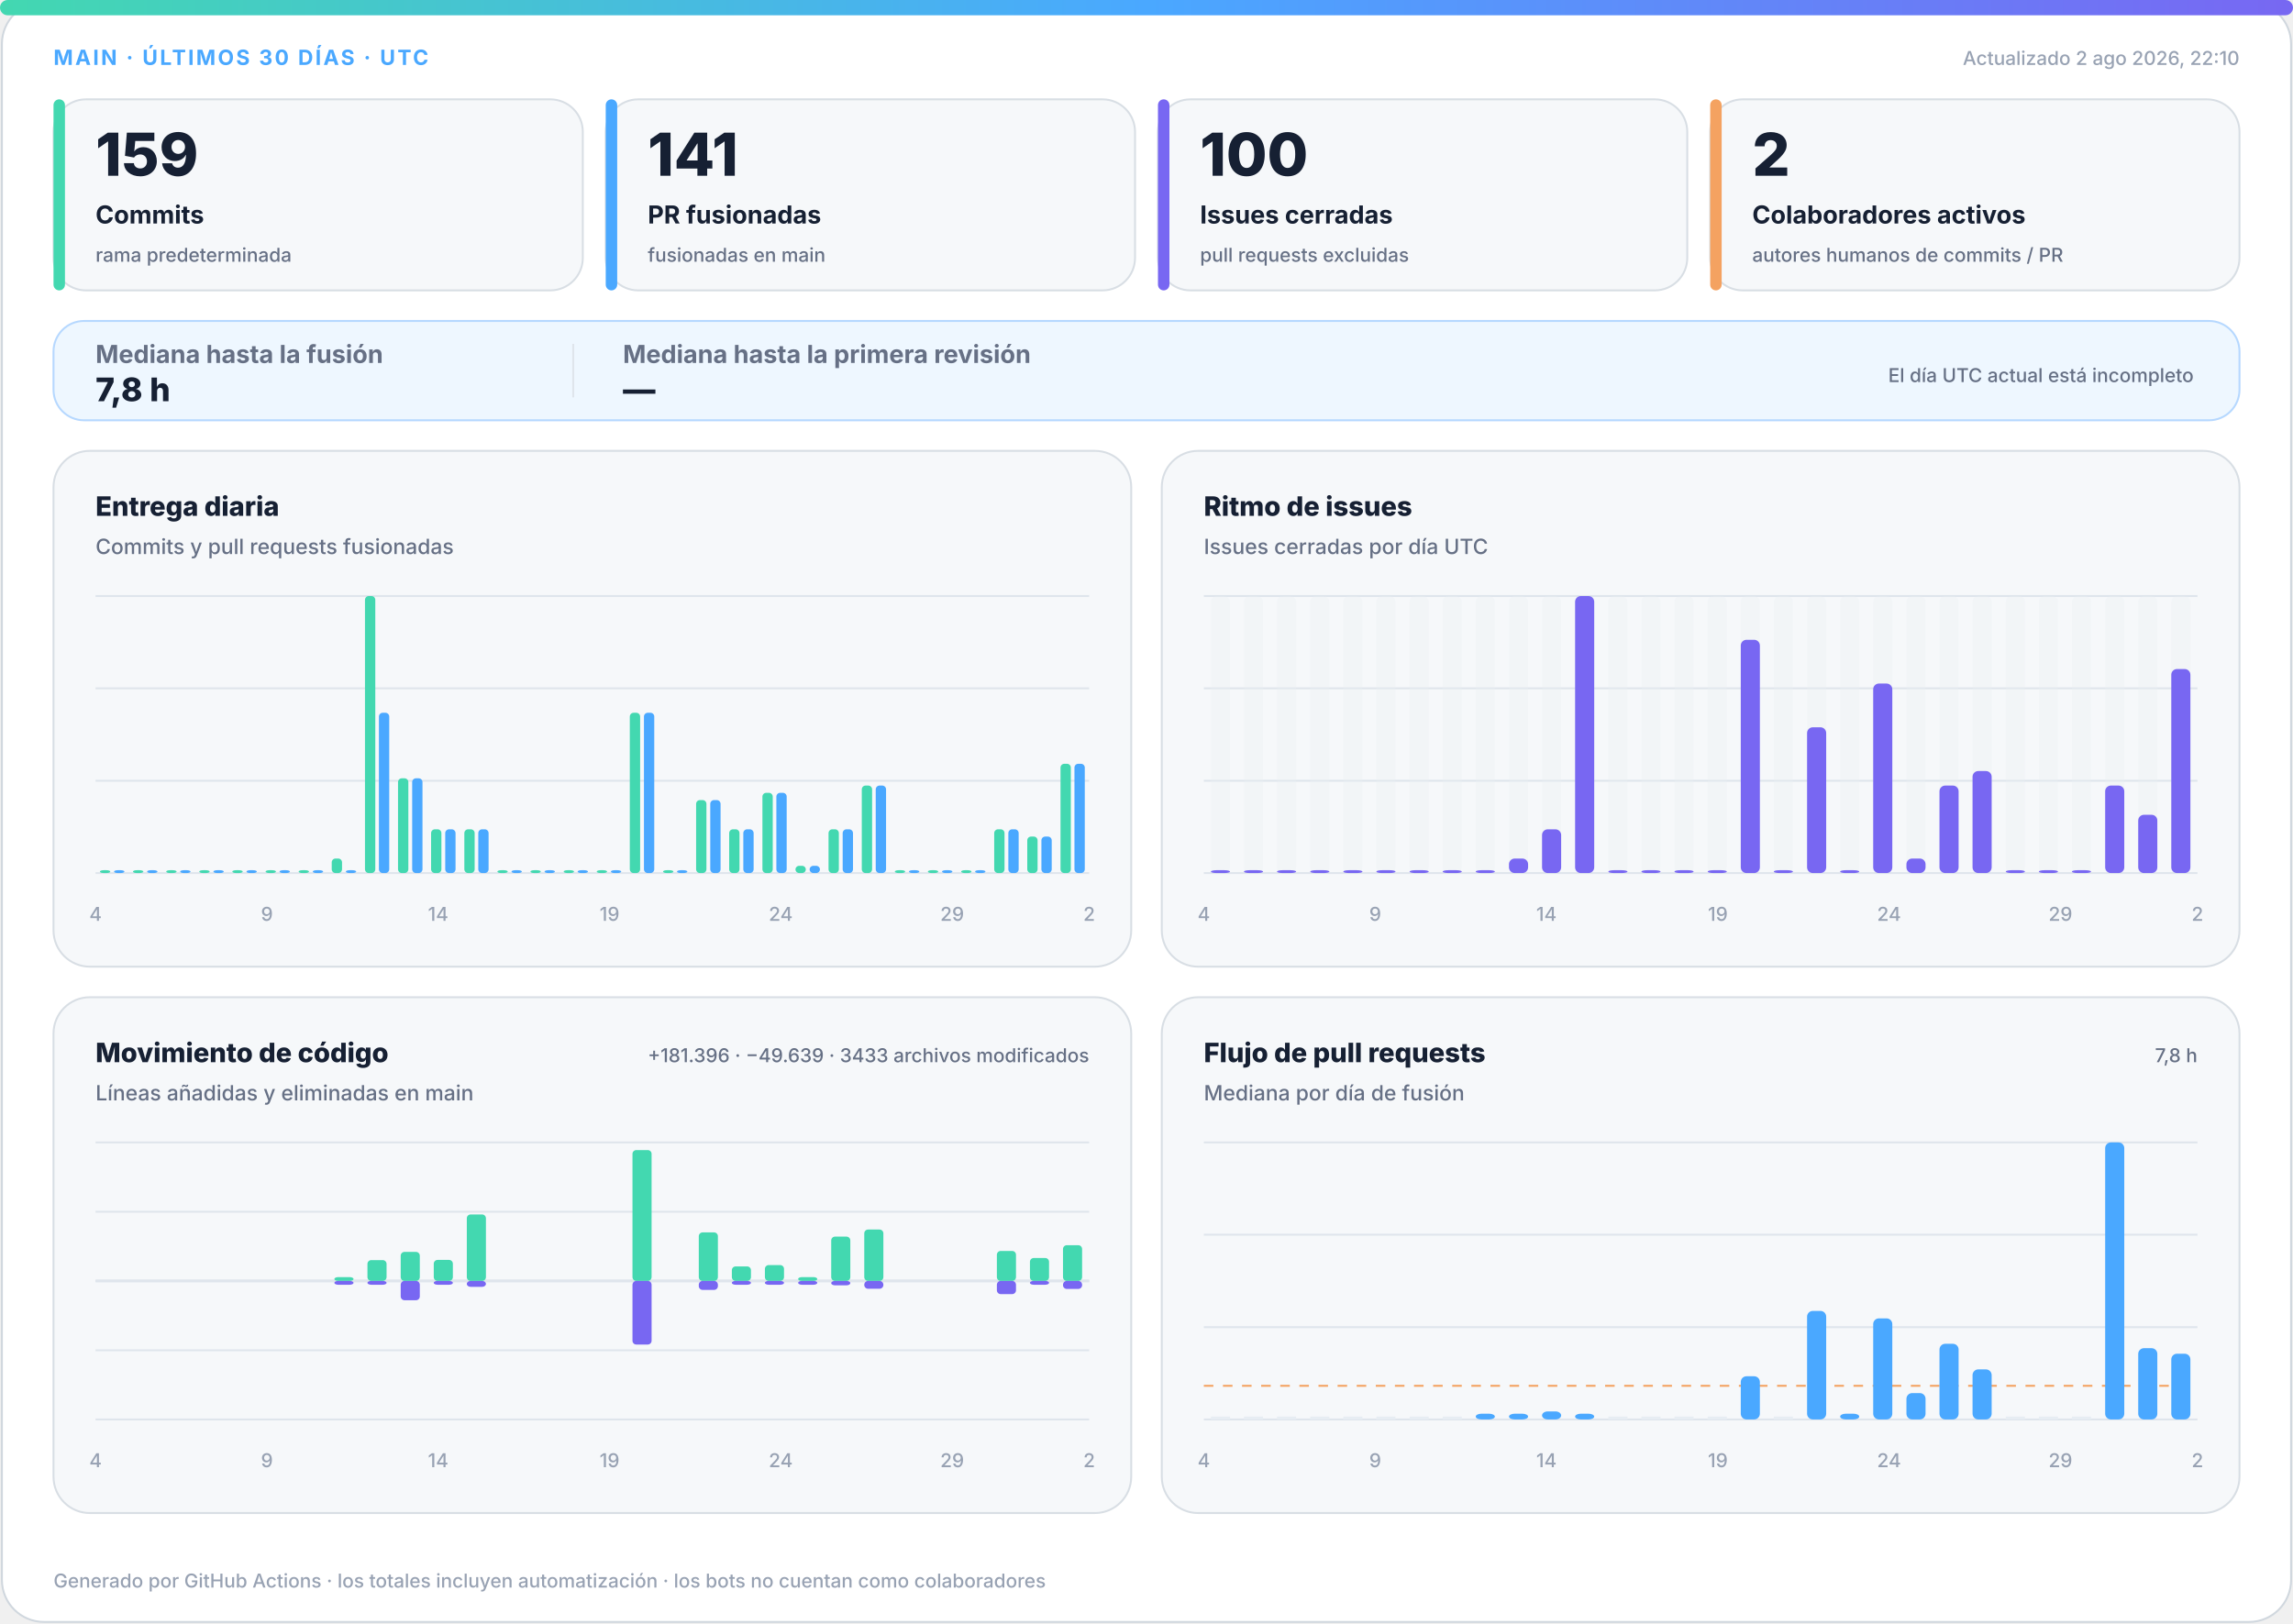
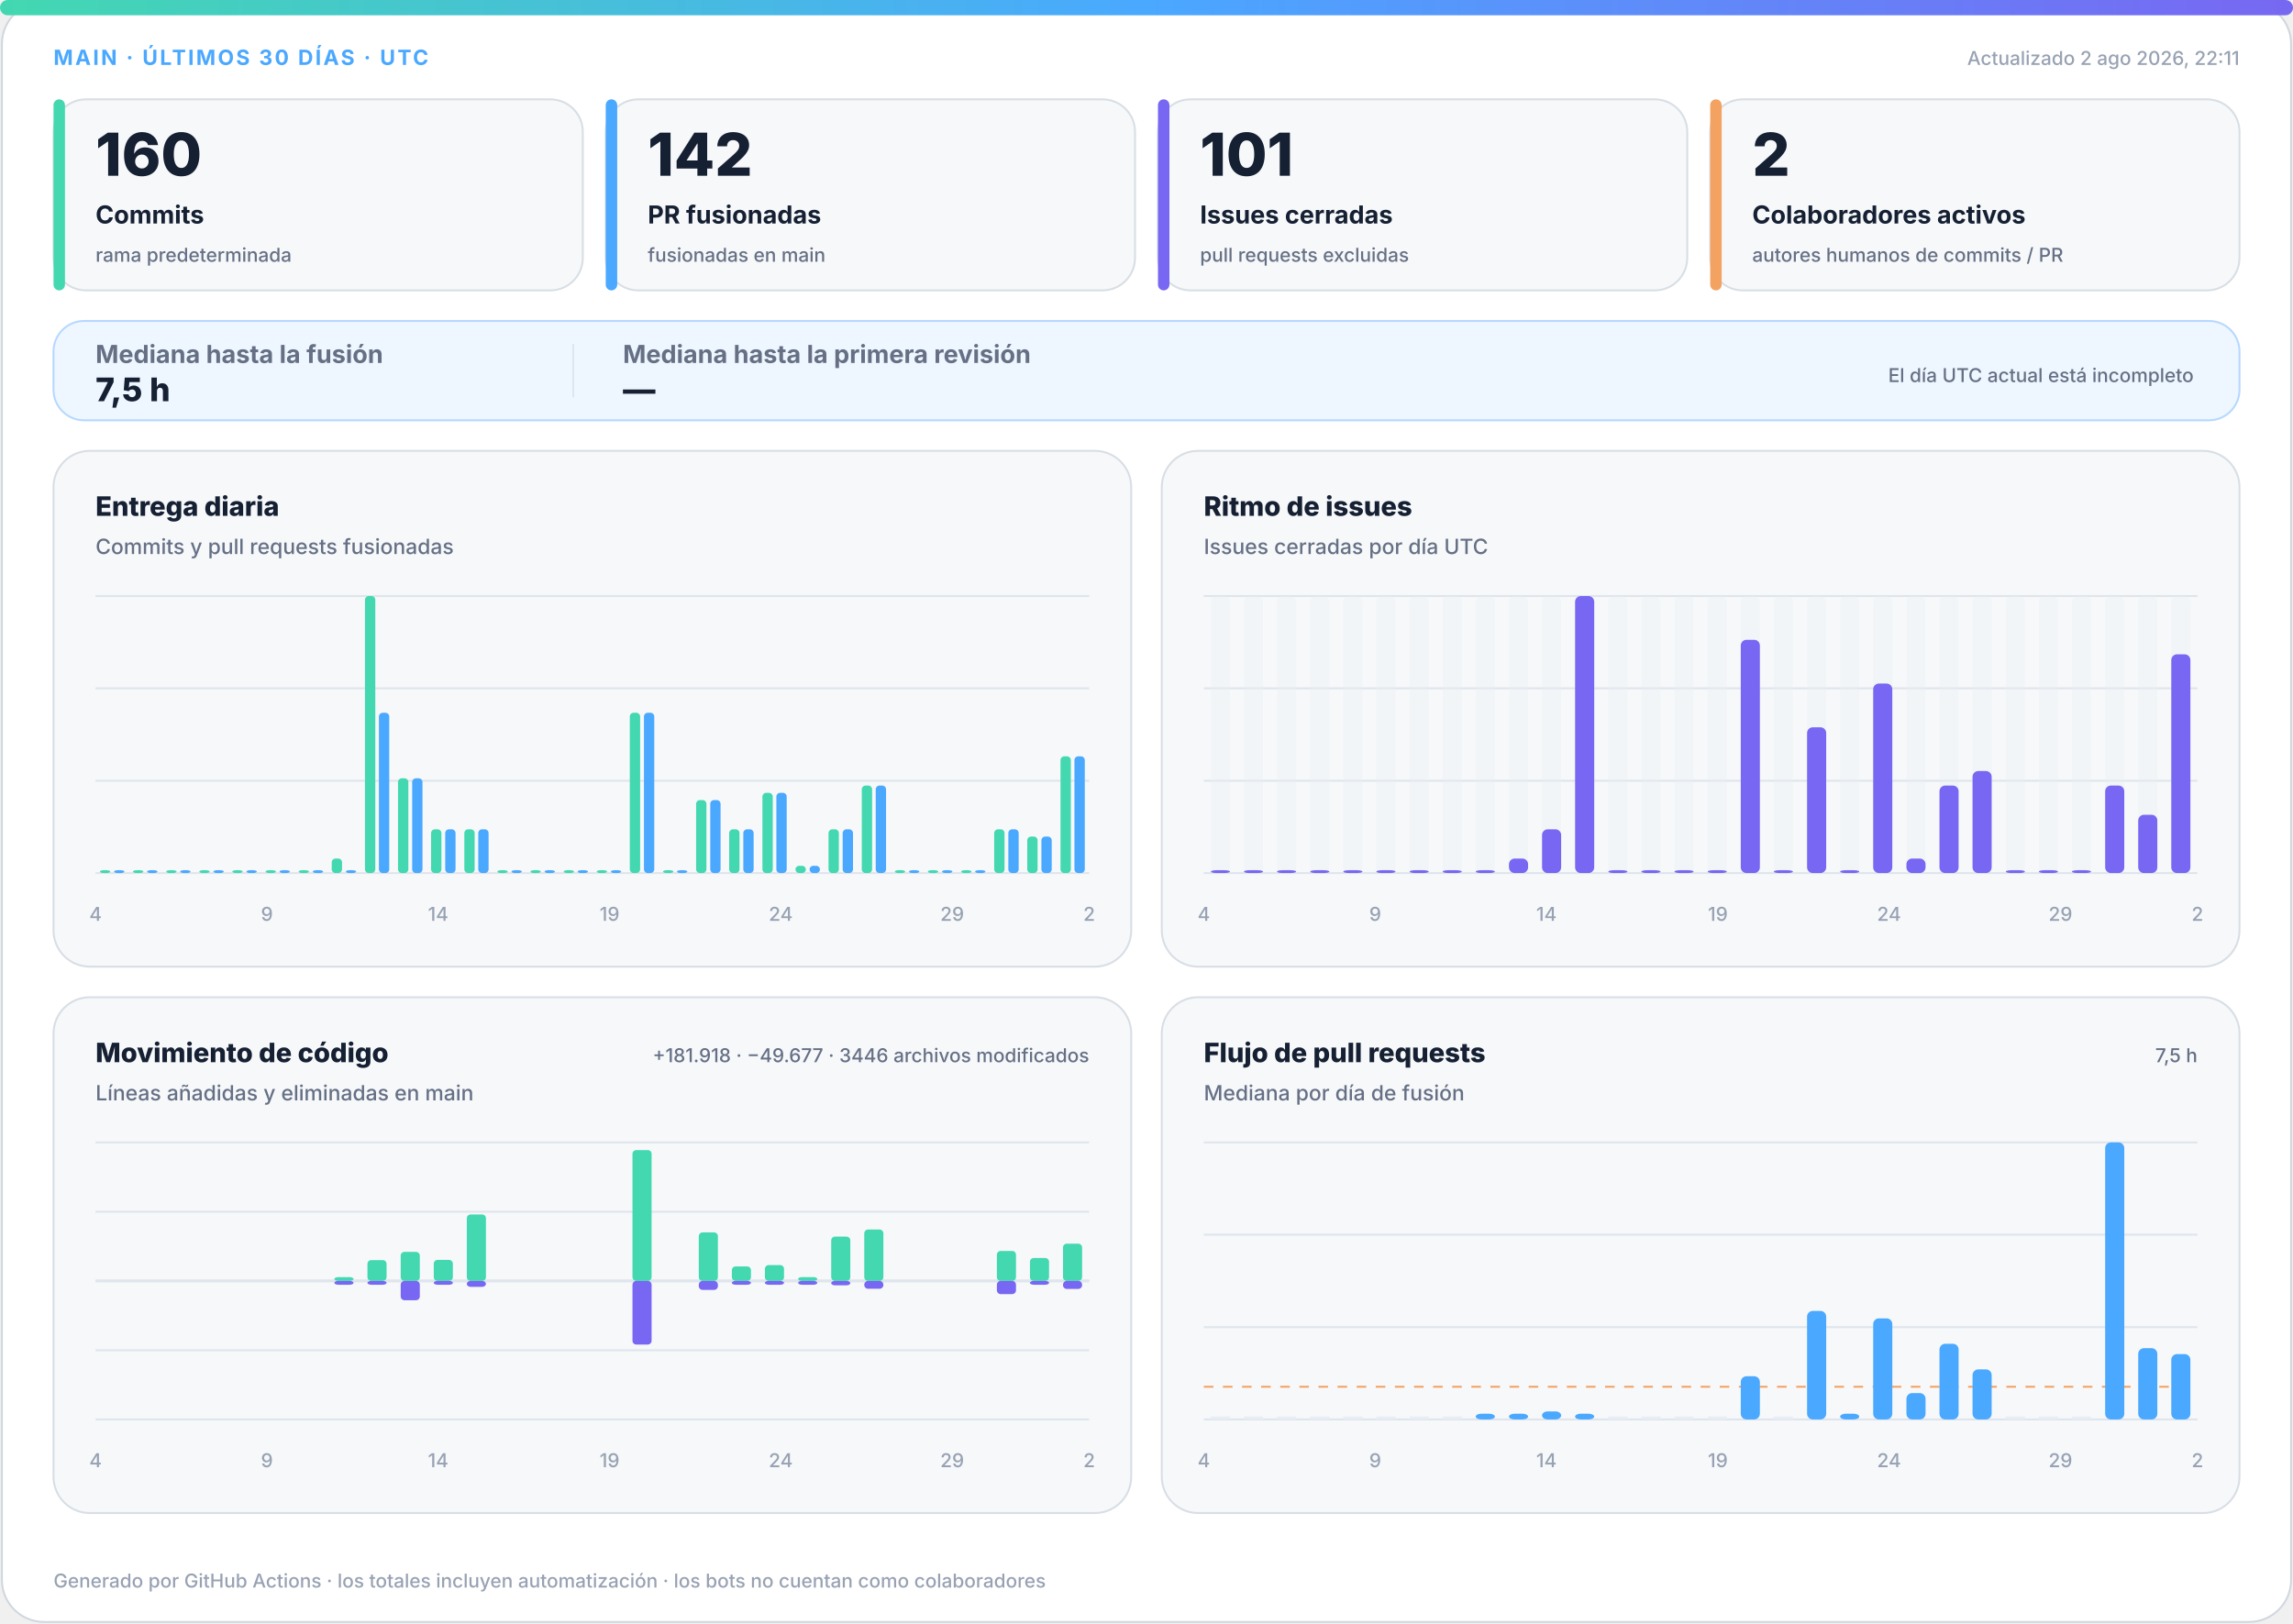
<svg xmlns="http://www.w3.org/2000/svg" width="1200" height="850" viewBox="0 0 1200 850" role="img" aria-labelledby="title desc">
  <defs>
    <linearGradient id="accent" x1="0" y1="0" x2="1" y2="0">
      <stop offset="0%" stop-color="#43d8b0" />
      <stop offset="50%" stop-color="#4aa8ff" />
      <stop offset="100%" stop-color="#7867f2" />
    </linearGradient>
    <linearGradient id="soft" x1="0" y1="0" x2="1" y2="1">
      <stop offset="0%" stop-color="#43d8b0" stop-opacity=".18" />
      <stop offset="100%" stop-color="#7867f2" stop-opacity=".12" />
    </linearGradient>
  </defs>
  <style>
.bg{fill:#fff;stroke:#d0d7de}.surface{fill:#f6f8fa;stroke:#d8dee4}.strong{fill:#eef7ff;stroke:#b6d8ff}.ink{fill:#162033}.muted{fill:#667085}.faint{fill:#98a2b3}.grid{stroke:#dfe5ec}.track{fill:#e7edf3}
.meta{font:750 11px -apple-system,BlinkMacSystemFont,"Segoe UI",sans-serif;letter-spacing:1.1px}.value{font:820 31px -apple-system,BlinkMacSystemFont,"Segoe UI",sans-serif}.label{font:720 13px -apple-system,BlinkMacSystemFont,"Segoe UI",sans-serif}.scope{font:520 10px -apple-system,BlinkMacSystemFont,"Segoe UI",sans-serif}.chart-title{font:760 14px -apple-system,BlinkMacSystemFont,"Segoe UI",sans-serif}.chart-subtitle{font:520 11px -apple-system,BlinkMacSystemFont,"Segoe UI",sans-serif}.small{font:540 10px -apple-system,BlinkMacSystemFont,"Segoe UI",sans-serif}.flow-value{font:780 17px -apple-system,BlinkMacSystemFont,"Segoe UI",sans-serif}
@media(prefers-color-scheme:dark){.bg{fill:#0d1117;stroke:#30363d}.surface{fill:#161b22;stroke:#30363d}.strong{fill:#10263a;stroke:#244d70}.ink{fill:#f0f6fc}.muted{fill:#a7b0bc}.faint{fill:#7d8590}.grid{stroke:#30363d}.track{fill:#27313d}}
</style>
  <rect class="bg" x="1" y="1" width="1198" height="848" rx="22" />
  <rect x="0" y="0" width="1200" height="8" rx="4" fill="url(#accent)" />
  <text class="meta" x="28" y="34" fill="#4aa8ff">MAIN · ÚLTIMOS 30 DÍAS · UTC</text>
-   <text class="small faint" x="1172" y="34" text-anchor="end">Actualizado 2 ago 2026, 22:10</text>
+   <text class="small faint" x="1172" y="34" text-anchor="end">Actualizado 2 ago 2026, 22:11</text>
  <g>
    <rect class="surface" x="28" y="52" width="277" height="100" rx="17" />
    <rect x="28" y="52" width="6" height="100" rx="3" fill="#43d8b0" />
-     <text class="value ink" x="50" y="92" style="font-size:31px">159</text>
+     <text class="value ink" x="50" y="92" style="font-size:31px">160</text>
    <text class="label ink" x="50" y="117" style="font-size:13px">Commits</text>
    <text class="scope muted" x="50" y="137" style="font-size:10px">rama predeterminada</text>
  </g>
  <g>
    <rect class="surface" x="317" y="52" width="277" height="100" rx="17" />
    <rect x="317" y="52" width="6" height="100" rx="3" fill="#4aa8ff" />
-     <text class="value ink" x="339" y="92" style="font-size:31px">141</text>
+     <text class="value ink" x="339" y="92" style="font-size:31px">142</text>
    <text class="label ink" x="339" y="117" style="font-size:13px">PR fusionadas</text>
    <text class="scope muted" x="339" y="137" style="font-size:10px">fusionadas en main</text>
  </g>
  <g>
    <rect class="surface" x="606" y="52" width="277" height="100" rx="17" />
    <rect x="606" y="52" width="6" height="100" rx="3" fill="#7867f2" />
-     <text class="value ink" x="628" y="92" style="font-size:31px">100</text>
+     <text class="value ink" x="628" y="92" style="font-size:31px">101</text>
    <text class="label ink" x="628" y="117" style="font-size:13px">Issues cerradas</text>
    <text class="scope muted" x="628" y="137" style="font-size:10px">pull requests excluidas</text>
  </g>
  <g>
    <rect class="surface" x="895" y="52" width="277" height="100" rx="17" />
    <rect x="895" y="52" width="6" height="100" rx="3" fill="#f4a261" />
    <text class="value ink" x="917" y="92" style="font-size:31px">2</text>
    <text class="label ink" x="917" y="117" style="font-size:13px">Colaboradores activos</text>
    <text class="scope muted" x="917" y="137" style="font-size:10px">autores humanos de commits / PR</text>
  </g>
  <g>
    <rect class="strong" x="28" y="168" width="1144" height="52" rx="16" fill="url(#soft)" />
    <text class="label muted" x="50" y="190">Mediana hasta la fusión</text>
-     <text class="flow-value ink" x="50" y="210">7,8 h</text>
+     <text class="flow-value ink" x="50" y="210">7,5 h</text>
    <line class="grid" x1="300" y1="180" x2="300" y2="208" />
    <text class="label muted" x="326" y="190">Mediana hasta la primera revisión</text>
    <text class="flow-value ink" x="326" y="210">—</text>
    <text class="scope muted" x="1148" y="200" text-anchor="end">El día UTC actual está incompleto</text>
  </g>
  <g>
    <rect class="surface" x="28" y="236" width="564" height="270" rx="19" />
    <text class="chart-title ink" x="50" y="270">Entrega diaria</text>
    <text class="chart-subtitle muted" x="50" y="290">Commits y pull requests fusionadas</text>
    <line class="grid" x1="50" y1="312.0" x2="570" y2="312.0" />
    <line class="grid" x1="50" y1="360.3" x2="570" y2="360.3" />
    <line class="grid" x1="50" y1="408.7" x2="570" y2="408.7" />
    <line class="grid" x1="50" y1="457.0" x2="570" y2="457.0" />
    <rect x="52.3" y="455.5" width="5.4" height="1.5" rx="2" fill="#43d8b0" />
    <rect x="59.7" y="455.5" width="5.4" height="1.5" rx="2" fill="#4aa8ff" />
    <rect x="69.6" y="455.5" width="5.4" height="1.5" rx="2" fill="#43d8b0" />
    <rect x="77.0" y="455.5" width="5.4" height="1.5" rx="2" fill="#4aa8ff" />
    <rect x="87.0" y="455.5" width="5.4" height="1.5" rx="2" fill="#43d8b0" />
    <rect x="94.3" y="455.5" width="5.4" height="1.5" rx="2" fill="#4aa8ff" />
    <rect x="104.3" y="455.5" width="5.4" height="1.5" rx="2" fill="#43d8b0" />
    <rect x="111.7" y="455.5" width="5.4" height="1.5" rx="2" fill="#4aa8ff" />
    <rect x="121.6" y="455.5" width="5.4" height="1.5" rx="2" fill="#43d8b0" />
    <rect x="129.0" y="455.5" width="5.4" height="1.5" rx="2" fill="#4aa8ff" />
    <rect x="139.0" y="455.5" width="5.4" height="1.5" rx="2" fill="#43d8b0" />
    <rect x="146.3" y="455.5" width="5.4" height="1.5" rx="2" fill="#4aa8ff" />
    <rect x="156.3" y="455.5" width="5.4" height="1.5" rx="2" fill="#43d8b0" />
    <rect x="163.7" y="455.5" width="5.4" height="1.5" rx="2" fill="#4aa8ff" />
    <rect x="173.6" y="449.4" width="5.4" height="7.6" rx="2" fill="#43d8b0" />
    <rect x="181.0" y="455.5" width="5.4" height="1.5" rx="2" fill="#4aa8ff" />
    <rect x="191.0" y="312.0" width="5.4" height="145.0" rx="2" fill="#43d8b0" />
    <rect x="198.3" y="373.1" width="5.4" height="83.9" rx="2" fill="#4aa8ff" />
    <rect x="208.3" y="407.4" width="5.4" height="49.6" rx="2" fill="#43d8b0" />
    <rect x="215.7" y="407.4" width="5.4" height="49.6" rx="2" fill="#4aa8ff" />
    <rect x="225.6" y="434.1" width="5.4" height="22.9" rx="2" fill="#43d8b0" />
    <rect x="233.0" y="434.1" width="5.4" height="22.9" rx="2" fill="#4aa8ff" />
    <rect x="243.0" y="434.1" width="5.4" height="22.9" rx="2" fill="#43d8b0" />
    <rect x="250.3" y="434.1" width="5.4" height="22.9" rx="2" fill="#4aa8ff" />
    <rect x="260.3" y="455.5" width="5.4" height="1.5" rx="2" fill="#43d8b0" />
    <rect x="267.7" y="455.5" width="5.4" height="1.5" rx="2" fill="#4aa8ff" />
    <rect x="277.6" y="455.5" width="5.4" height="1.5" rx="2" fill="#43d8b0" />
    <rect x="285.0" y="455.5" width="5.4" height="1.5" rx="2" fill="#4aa8ff" />
    <rect x="295.0" y="455.5" width="5.4" height="1.5" rx="2" fill="#43d8b0" />
    <rect x="302.3" y="455.5" width="5.4" height="1.5" rx="2" fill="#4aa8ff" />
    <rect x="312.3" y="455.5" width="5.4" height="1.5" rx="2" fill="#43d8b0" />
    <rect x="319.7" y="455.5" width="5.4" height="1.5" rx="2" fill="#4aa8ff" />
    <rect x="329.6" y="373.1" width="5.4" height="83.9" rx="2" fill="#43d8b0" />
    <rect x="337.0" y="373.1" width="5.4" height="83.9" rx="2" fill="#4aa8ff" />
    <rect x="347.0" y="455.5" width="5.4" height="1.5" rx="2" fill="#43d8b0" />
    <rect x="354.3" y="455.5" width="5.4" height="1.5" rx="2" fill="#4aa8ff" />
    <rect x="364.3" y="418.8" width="5.4" height="38.2" rx="2" fill="#43d8b0" />
    <rect x="371.7" y="418.8" width="5.4" height="38.2" rx="2" fill="#4aa8ff" />
    <rect x="381.6" y="434.1" width="5.4" height="22.9" rx="2" fill="#43d8b0" />
    <rect x="389.0" y="434.1" width="5.4" height="22.9" rx="2" fill="#4aa8ff" />
    <rect x="399.0" y="415.0" width="5.4" height="42.0" rx="2" fill="#43d8b0" />
    <rect x="406.3" y="415.0" width="5.4" height="42.0" rx="2" fill="#4aa8ff" />
    <rect x="416.3" y="453.2" width="5.4" height="3.8" rx="2" fill="#43d8b0" />
    <rect x="423.7" y="453.2" width="5.4" height="3.8" rx="2" fill="#4aa8ff" />
    <rect x="433.6" y="434.1" width="5.4" height="22.9" rx="2" fill="#43d8b0" />
    <rect x="441.0" y="434.1" width="5.4" height="22.9" rx="2" fill="#4aa8ff" />
    <rect x="451.0" y="411.2" width="5.4" height="45.8" rx="2" fill="#43d8b0" />
    <rect x="458.3" y="411.2" width="5.4" height="45.8" rx="2" fill="#4aa8ff" />
    <rect x="468.3" y="455.5" width="5.4" height="1.5" rx="2" fill="#43d8b0" />
    <rect x="475.7" y="455.5" width="5.4" height="1.5" rx="2" fill="#4aa8ff" />
    <rect x="485.6" y="455.5" width="5.4" height="1.5" rx="2" fill="#43d8b0" />
    <rect x="493.0" y="455.5" width="5.4" height="1.5" rx="2" fill="#4aa8ff" />
    <rect x="503.0" y="455.5" width="5.4" height="1.5" rx="2" fill="#43d8b0" />
    <rect x="510.3" y="455.5" width="5.4" height="1.5" rx="2" fill="#4aa8ff" />
    <rect x="520.3" y="434.1" width="5.4" height="22.9" rx="2" fill="#43d8b0" />
    <rect x="527.7" y="434.1" width="5.4" height="22.9" rx="2" fill="#4aa8ff" />
    <rect x="537.6" y="437.9" width="5.4" height="19.1" rx="2" fill="#43d8b0" />
    <rect x="545.0" y="437.9" width="5.4" height="19.1" rx="2" fill="#4aa8ff" />
-     <rect x="555.0" y="399.8" width="5.4" height="57.2" rx="2" fill="#43d8b0" />
-     <rect x="562.3" y="399.8" width="5.4" height="57.2" rx="2" fill="#4aa8ff" />
+     <rect x="555.0" y="395.9" width="5.4" height="61.1" rx="2" fill="#43d8b0" />
+     <rect x="562.3" y="395.9" width="5.4" height="61.1" rx="2" fill="#4aa8ff" />
    <text class="small faint" x="50.0" y="482" text-anchor="middle">4</text>
    <text class="small faint" x="139.7" y="482" text-anchor="middle">9</text>
    <text class="small faint" x="229.3" y="482" text-anchor="middle">14</text>
    <text class="small faint" x="319.0" y="482" text-anchor="middle">19</text>
    <text class="small faint" x="408.6" y="482" text-anchor="middle">24</text>
    <text class="small faint" x="498.3" y="482" text-anchor="middle">29</text>
    <text class="small faint" x="570.0" y="482" text-anchor="middle">2</text>
  </g>
  <g>
    <rect class="surface" x="608" y="236" width="564" height="270" rx="19" />
    <text class="chart-title ink" x="630" y="270">Ritmo de issues</text>
    <text class="chart-subtitle muted" x="630" y="290">Issues cerradas por día UTC</text>
    <line class="grid" x1="630" y1="312.0" x2="1150" y2="312.0" />
    <line class="grid" x1="630" y1="360.3" x2="1150" y2="360.3" />
    <line class="grid" x1="630" y1="408.7" x2="1150" y2="408.7" />
    <line class="grid" x1="630" y1="457.0" x2="1150" y2="457.0" />
    <g>
      <rect class="track" x="633.7" y="312" width="10.0" height="145" rx="3" opacity=".3" />
      <rect x="633.7" y="455.5" width="10.0" height="1.5" rx="3" fill="#7867f2" />
    </g>
    <g>
      <rect class="track" x="651.0" y="312" width="10.0" height="145" rx="3" opacity=".3" />
      <rect x="651.0" y="455.5" width="10.0" height="1.5" rx="3" fill="#7867f2" />
    </g>
    <g>
      <rect class="track" x="668.3" y="312" width="10.0" height="145" rx="3" opacity=".3" />
      <rect x="668.3" y="455.5" width="10.0" height="1.5" rx="3" fill="#7867f2" />
    </g>
    <g>
      <rect class="track" x="685.7" y="312" width="10.0" height="145" rx="3" opacity=".3" />
      <rect x="685.7" y="455.5" width="10.0" height="1.5" rx="3" fill="#7867f2" />
    </g>
    <g>
      <rect class="track" x="703.0" y="312" width="10.0" height="145" rx="3" opacity=".3" />
      <rect x="703.0" y="455.5" width="10.0" height="1.5" rx="3" fill="#7867f2" />
    </g>
    <g>
      <rect class="track" x="720.3" y="312" width="10.0" height="145" rx="3" opacity=".3" />
      <rect x="720.3" y="455.5" width="10.0" height="1.5" rx="3" fill="#7867f2" />
    </g>
    <g>
      <rect class="track" x="737.7" y="312" width="10.0" height="145" rx="3" opacity=".3" />
      <rect x="737.7" y="455.5" width="10.0" height="1.5" rx="3" fill="#7867f2" />
    </g>
    <g>
      <rect class="track" x="755.0" y="312" width="10.0" height="145" rx="3" opacity=".3" />
      <rect x="755.0" y="455.5" width="10.0" height="1.5" rx="3" fill="#7867f2" />
    </g>
    <g>
      <rect class="track" x="772.3" y="312" width="10.0" height="145" rx="3" opacity=".3" />
      <rect x="772.3" y="455.5" width="10.0" height="1.5" rx="3" fill="#7867f2" />
    </g>
    <g>
      <rect class="track" x="789.7" y="312" width="10.0" height="145" rx="3" opacity=".3" />
      <rect x="789.7" y="449.4" width="10.0" height="7.6" rx="3" fill="#7867f2" />
    </g>
    <g>
      <rect class="track" x="807.0" y="312" width="10.0" height="145" rx="3" opacity=".3" />
      <rect x="807.0" y="434.1" width="10.0" height="22.9" rx="3" fill="#7867f2" />
    </g>
    <g>
      <rect class="track" x="824.3" y="312" width="10.0" height="145" rx="3" opacity=".3" />
      <rect x="824.3" y="312.0" width="10.0" height="145.0" rx="3" fill="#7867f2" />
    </g>
    <g>
      <rect class="track" x="841.7" y="312" width="10.0" height="145" rx="3" opacity=".3" />
      <rect x="841.7" y="455.5" width="10.0" height="1.5" rx="3" fill="#7867f2" />
    </g>
    <g>
      <rect class="track" x="859.0" y="312" width="10.0" height="145" rx="3" opacity=".3" />
      <rect x="859.0" y="455.5" width="10.0" height="1.5" rx="3" fill="#7867f2" />
    </g>
    <g>
      <rect class="track" x="876.3" y="312" width="10.0" height="145" rx="3" opacity=".3" />
      <rect x="876.3" y="455.5" width="10.0" height="1.5" rx="3" fill="#7867f2" />
    </g>
    <g>
      <rect class="track" x="893.7" y="312" width="10.0" height="145" rx="3" opacity=".3" />
      <rect x="893.7" y="455.5" width="10.0" height="1.5" rx="3" fill="#7867f2" />
    </g>
    <g>
      <rect class="track" x="911.0" y="312" width="10.0" height="145" rx="3" opacity=".3" />
      <rect x="911.0" y="334.9" width="10.0" height="122.1" rx="3" fill="#7867f2" />
    </g>
    <g>
      <rect class="track" x="928.3" y="312" width="10.0" height="145" rx="3" opacity=".3" />
      <rect x="928.3" y="455.5" width="10.0" height="1.5" rx="3" fill="#7867f2" />
    </g>
    <g>
      <rect class="track" x="945.7" y="312" width="10.0" height="145" rx="3" opacity=".3" />
      <rect x="945.7" y="380.7" width="10.0" height="76.3" rx="3" fill="#7867f2" />
    </g>
    <g>
      <rect class="track" x="963.0" y="312" width="10.0" height="145" rx="3" opacity=".3" />
      <rect x="963.0" y="455.5" width="10.0" height="1.5" rx="3" fill="#7867f2" />
    </g>
    <g>
      <rect class="track" x="980.3" y="312" width="10.0" height="145" rx="3" opacity=".3" />
      <rect x="980.3" y="357.8" width="10.0" height="99.2" rx="3" fill="#7867f2" />
    </g>
    <g>
      <rect class="track" x="997.7" y="312" width="10.0" height="145" rx="3" opacity=".3" />
      <rect x="997.7" y="449.4" width="10.0" height="7.6" rx="3" fill="#7867f2" />
    </g>
    <g>
      <rect class="track" x="1015.0" y="312" width="10.0" height="145" rx="3" opacity=".3" />
      <rect x="1015.0" y="411.2" width="10.0" height="45.8" rx="3" fill="#7867f2" />
    </g>
    <g>
      <rect class="track" x="1032.3" y="312" width="10.0" height="145" rx="3" opacity=".3" />
      <rect x="1032.3" y="403.6" width="10.0" height="53.4" rx="3" fill="#7867f2" />
    </g>
    <g>
      <rect class="track" x="1049.7" y="312" width="10.0" height="145" rx="3" opacity=".3" />
      <rect x="1049.7" y="455.5" width="10.0" height="1.5" rx="3" fill="#7867f2" />
    </g>
    <g>
      <rect class="track" x="1067.0" y="312" width="10.0" height="145" rx="3" opacity=".3" />
      <rect x="1067.0" y="455.5" width="10.0" height="1.5" rx="3" fill="#7867f2" />
    </g>
    <g>
      <rect class="track" x="1084.3" y="312" width="10.0" height="145" rx="3" opacity=".3" />
      <rect x="1084.3" y="455.5" width="10.0" height="1.5" rx="3" fill="#7867f2" />
    </g>
    <g>
      <rect class="track" x="1101.7" y="312" width="10.0" height="145" rx="3" opacity=".3" />
      <rect x="1101.7" y="411.2" width="10.0" height="45.8" rx="3" fill="#7867f2" />
    </g>
    <g>
      <rect class="track" x="1119.0" y="312" width="10.0" height="145" rx="3" opacity=".3" />
      <rect x="1119.0" y="426.5" width="10.0" height="30.5" rx="3" fill="#7867f2" />
    </g>
    <g>
      <rect class="track" x="1136.3" y="312" width="10.0" height="145" rx="3" opacity=".3" />
-       <rect x="1136.3" y="350.2" width="10.0" height="106.8" rx="3" fill="#7867f2" />
+       <rect x="1136.3" y="342.5" width="10.0" height="114.5" rx="3" fill="#7867f2" />
    </g>
    <text class="small faint" x="630.0" y="482" text-anchor="middle">4</text>
    <text class="small faint" x="719.7" y="482" text-anchor="middle">9</text>
    <text class="small faint" x="809.3" y="482" text-anchor="middle">14</text>
    <text class="small faint" x="899.0" y="482" text-anchor="middle">19</text>
    <text class="small faint" x="988.6" y="482" text-anchor="middle">24</text>
    <text class="small faint" x="1078.3" y="482" text-anchor="middle">29</text>
    <text class="small faint" x="1150.0" y="482" text-anchor="middle">2</text>
  </g>
  <g>
    <rect class="surface" x="28" y="522" width="564" height="270" rx="19" />
    <text class="chart-title ink" x="50" y="556">Movimiento de código</text>
    <text class="chart-subtitle muted" x="50" y="576">Líneas añadidas y eliminadas en main</text>
-     <text class="small muted" x="570" y="556" text-anchor="end">+181.396 · −49.639 · 3433 archivos modificados</text>
+     <text class="small muted" x="570" y="556" text-anchor="end">+181.918 · −49.677 · 3446 archivos modificados</text>
    <line class="grid" x1="50" y1="598.0" x2="570" y2="598.0" />
    <line class="grid" x1="50" y1="634.3" x2="570" y2="634.3" />
    <line class="grid" x1="50" y1="670.5" x2="570" y2="670.5" />
    <line class="grid" x1="50" y1="706.8" x2="570" y2="706.8" />
    <line class="grid" x1="50" y1="743.0" x2="570" y2="743.0" />
    <line class="grid" x1="50" y1="670.5" x2="570" y2="670.5" stroke-width="1.5" />
    <rect x="53.7" y="670.5" width="10.0" height="0.0" rx="2" fill="#43d8b0" />
    <rect x="53.7" y="670.5" width="10.0" height="0.0" rx="2" fill="#7867f2" />
    <rect x="71.0" y="670.5" width="10.0" height="0.0" rx="2" fill="#43d8b0" />
    <rect x="71.0" y="670.5" width="10.0" height="0.0" rx="2" fill="#7867f2" />
    <rect x="88.3" y="670.5" width="10.0" height="0.0" rx="2" fill="#43d8b0" />
    <rect x="88.3" y="670.5" width="10.0" height="0.0" rx="2" fill="#7867f2" />
    <rect x="105.7" y="670.5" width="10.0" height="0.0" rx="2" fill="#43d8b0" />
    <rect x="105.7" y="670.5" width="10.0" height="0.0" rx="2" fill="#7867f2" />
    <rect x="123.0" y="670.5" width="10.0" height="0.0" rx="2" fill="#43d8b0" />
    <rect x="123.0" y="670.5" width="10.0" height="0.0" rx="2" fill="#7867f2" />
    <rect x="140.3" y="670.5" width="10.0" height="0.0" rx="2" fill="#43d8b0" />
    <rect x="140.3" y="670.5" width="10.0" height="0.0" rx="2" fill="#7867f2" />
    <rect x="157.7" y="670.5" width="10.0" height="0.0" rx="2" fill="#43d8b0" />
    <rect x="157.7" y="670.5" width="10.0" height="0.0" rx="2" fill="#7867f2" />
    <rect x="175.0" y="668.5" width="10.0" height="2.0" rx="2" fill="#43d8b0" />
    <rect x="175.0" y="670.5" width="10.0" height="2.0" rx="2" fill="#7867f2" />
    <rect x="192.3" y="659.6" width="10.0" height="10.9" rx="2" fill="#43d8b0" />
    <rect x="192.3" y="670.5" width="10.0" height="2.0" rx="2" fill="#7867f2" />
    <rect x="209.7" y="655.3" width="10.0" height="15.2" rx="2" fill="#43d8b0" />
    <rect x="209.7" y="670.5" width="10.0" height="10.1" rx="2" fill="#7867f2" />
    <rect x="227.0" y="659.5" width="10.0" height="11.0" rx="2" fill="#43d8b0" />
    <rect x="227.0" y="670.5" width="10.0" height="2.0" rx="2" fill="#7867f2" />
    <rect x="244.3" y="635.7" width="10.0" height="34.8" rx="2" fill="#43d8b0" />
    <rect x="244.3" y="670.5" width="10.0" height="3.1" rx="2" fill="#7867f2" />
    <rect x="261.7" y="670.5" width="10.0" height="0.0" rx="2" fill="#43d8b0" />
    <rect x="261.7" y="670.5" width="10.0" height="0.0" rx="2" fill="#7867f2" />
    <rect x="279.0" y="670.5" width="10.0" height="0.0" rx="2" fill="#43d8b0" />
    <rect x="279.0" y="670.5" width="10.0" height="0.0" rx="2" fill="#7867f2" />
    <rect x="296.3" y="670.5" width="10.0" height="0.0" rx="2" fill="#43d8b0" />
    <rect x="296.3" y="670.5" width="10.0" height="0.0" rx="2" fill="#7867f2" />
    <rect x="313.7" y="670.5" width="10.0" height="0.0" rx="2" fill="#43d8b0" />
    <rect x="313.7" y="670.5" width="10.0" height="0.0" rx="2" fill="#7867f2" />
    <rect x="331.0" y="602.0" width="10.0" height="68.5" rx="2" fill="#43d8b0" />
    <rect x="331.0" y="670.5" width="10.0" height="33.3" rx="2" fill="#7867f2" />
    <rect x="348.3" y="670.5" width="10.0" height="0.0" rx="2" fill="#43d8b0" />
    <rect x="348.3" y="670.5" width="10.0" height="0.0" rx="2" fill="#7867f2" />
    <rect x="365.7" y="645.1" width="10.0" height="25.4" rx="2" fill="#43d8b0" />
    <rect x="365.7" y="670.5" width="10.0" height="4.7" rx="2" fill="#7867f2" />
    <rect x="383.0" y="662.9" width="10.0" height="7.6" rx="2" fill="#43d8b0" />
    <rect x="383.0" y="670.5" width="10.0" height="2.0" rx="2" fill="#7867f2" />
    <rect x="400.3" y="662.2" width="10.0" height="8.3" rx="2" fill="#43d8b0" />
    <rect x="400.3" y="670.5" width="10.0" height="2.0" rx="2" fill="#7867f2" />
    <rect x="417.7" y="668.5" width="10.0" height="2.0" rx="2" fill="#43d8b0" />
    <rect x="417.7" y="670.5" width="10.0" height="2.0" rx="2" fill="#7867f2" />
    <rect x="435.0" y="647.3" width="10.0" height="23.2" rx="2" fill="#43d8b0" />
    <rect x="435.0" y="670.5" width="10.0" height="2.3" rx="2" fill="#7867f2" />
    <rect x="452.3" y="643.6" width="10.0" height="26.9" rx="2" fill="#43d8b0" />
    <rect x="452.3" y="670.5" width="10.0" height="4.1" rx="2" fill="#7867f2" />
    <rect x="469.7" y="670.5" width="10.0" height="0.0" rx="2" fill="#43d8b0" />
    <rect x="469.7" y="670.5" width="10.0" height="0.0" rx="2" fill="#7867f2" />
    <rect x="487.0" y="670.5" width="10.0" height="0.0" rx="2" fill="#43d8b0" />
    <rect x="487.0" y="670.5" width="10.0" height="0.0" rx="2" fill="#7867f2" />
    <rect x="504.3" y="670.5" width="10.0" height="0.0" rx="2" fill="#43d8b0" />
    <rect x="504.3" y="670.5" width="10.0" height="0.0" rx="2" fill="#7867f2" />
    <rect x="521.7" y="654.8" width="10.0" height="15.7" rx="2" fill="#43d8b0" />
    <rect x="521.7" y="670.5" width="10.0" height="6.9" rx="2" fill="#7867f2" />
    <rect x="539.0" y="658.5" width="10.0" height="12.0" rx="2" fill="#43d8b0" />
    <rect x="539.0" y="670.5" width="10.0" height="2.0" rx="2" fill="#7867f2" />
-     <rect x="556.3" y="651.8" width="10.0" height="18.7" rx="2" fill="#43d8b0" />
+     <rect x="556.3" y="651.0" width="10.0" height="19.5" rx="2" fill="#43d8b0" />
    <rect x="556.3" y="670.5" width="10.0" height="4.2" rx="2" fill="#7867f2" />
    <text class="small faint" x="50.0" y="768" text-anchor="middle">4</text>
    <text class="small faint" x="139.7" y="768" text-anchor="middle">9</text>
    <text class="small faint" x="229.3" y="768" text-anchor="middle">14</text>
    <text class="small faint" x="319.0" y="768" text-anchor="middle">19</text>
    <text class="small faint" x="408.6" y="768" text-anchor="middle">24</text>
    <text class="small faint" x="498.3" y="768" text-anchor="middle">29</text>
    <text class="small faint" x="570.0" y="768" text-anchor="middle">2</text>
  </g>
  <g>
    <rect class="surface" x="608" y="522" width="564" height="270" rx="19" />
    <text class="chart-title ink" x="630" y="556">Flujo de pull requests</text>
    <text class="chart-subtitle muted" x="630" y="576">Mediana por día de fusión</text>
-     <text class="small muted" x="1150" y="556" text-anchor="end">7,8 h</text>
+     <text class="small muted" x="1150" y="556" text-anchor="end">7,5 h</text>
    <line class="grid" x1="630" y1="598.0" x2="1150" y2="598.0" />
    <line class="grid" x1="630" y1="646.3" x2="1150" y2="646.3" />
    <line class="grid" x1="630" y1="694.7" x2="1150" y2="694.7" />
    <line class="grid" x1="630" y1="743.0" x2="1150" y2="743.0" />
-     <line x1="630" y1="725.4" x2="1150" y2="725.4" stroke="#f4a261" stroke-dasharray="5 5" />
+     <line x1="630" y1="725.9" x2="1150" y2="725.9" stroke="#f4a261" stroke-dasharray="5 5" />
    <rect class="track" x="633.7" y="741.5" width="10.0" height="1.5" />
    <rect class="track" x="651.0" y="741.5" width="10.0" height="1.5" />
    <rect class="track" x="668.3" y="741.5" width="10.0" height="1.5" />
    <rect class="track" x="685.7" y="741.5" width="10.0" height="1.5" />
    <rect class="track" x="703.0" y="741.5" width="10.0" height="1.5" />
    <rect class="track" x="720.3" y="741.5" width="10.0" height="1.5" />
    <rect class="track" x="737.7" y="741.5" width="10.0" height="1.5" />
    <rect class="track" x="755.0" y="741.5" width="10.0" height="1.5" />
    <rect x="772.3" y="740.0" width="10.0" height="3.0" rx="3" fill="#4aa8ff" />
    <rect x="789.7" y="740.0" width="10.0" height="3.0" rx="3" fill="#4aa8ff" />
    <rect x="807.0" y="738.8" width="10.0" height="4.2" rx="3" fill="#4aa8ff" />
    <rect x="824.3" y="740.0" width="10.0" height="3.0" rx="3" fill="#4aa8ff" />
    <rect class="track" x="841.7" y="741.5" width="10.0" height="1.5" />
    <rect class="track" x="859.0" y="741.5" width="10.0" height="1.5" />
    <rect class="track" x="876.3" y="741.5" width="10.0" height="1.5" />
    <rect class="track" x="893.7" y="741.5" width="10.0" height="1.5" />
    <rect x="911.0" y="720.4" width="10.0" height="22.6" rx="3" fill="#4aa8ff" />
    <rect class="track" x="928.3" y="741.5" width="10.0" height="1.5" />
    <rect x="945.7" y="686.2" width="10.0" height="56.8" rx="3" fill="#4aa8ff" />
    <rect x="963.0" y="740.0" width="10.0" height="3.0" rx="3" fill="#4aa8ff" />
    <rect x="980.3" y="690.1" width="10.0" height="52.9" rx="3" fill="#4aa8ff" />
    <rect x="997.7" y="729.2" width="10.0" height="13.8" rx="3" fill="#4aa8ff" />
    <rect x="1015.0" y="703.4" width="10.0" height="39.6" rx="3" fill="#4aa8ff" />
    <rect x="1032.3" y="716.8" width="10.0" height="26.2" rx="3" fill="#4aa8ff" />
    <rect class="track" x="1049.7" y="741.5" width="10.0" height="1.5" />
    <rect class="track" x="1067.0" y="741.5" width="10.0" height="1.5" />
    <rect class="track" x="1084.3" y="741.5" width="10.0" height="1.5" />
    <rect x="1101.7" y="598.0" width="10.0" height="145.0" rx="3" fill="#4aa8ff" />
    <rect x="1119.0" y="705.7" width="10.0" height="37.3" rx="3" fill="#4aa8ff" />
-     <rect x="1136.3" y="708.6" width="10.0" height="34.4" rx="3" fill="#4aa8ff" />
+     <rect x="1136.3" y="708.8" width="10.0" height="34.2" rx="3" fill="#4aa8ff" />
    <text class="small faint" x="630.0" y="768" text-anchor="middle">4</text>
    <text class="small faint" x="719.7" y="768" text-anchor="middle">9</text>
    <text class="small faint" x="809.3" y="768" text-anchor="middle">14</text>
    <text class="small faint" x="899.0" y="768" text-anchor="middle">19</text>
    <text class="small faint" x="988.6" y="768" text-anchor="middle">24</text>
    <text class="small faint" x="1078.3" y="768" text-anchor="middle">29</text>
    <text class="small faint" x="1150.0" y="768" text-anchor="middle">2</text>
  </g>
  <text class="small faint" x="28" y="831">Generado por GitHub Actions · los totales incluyen automatización · los bots no cuentan como colaboradores</text>
</svg>
